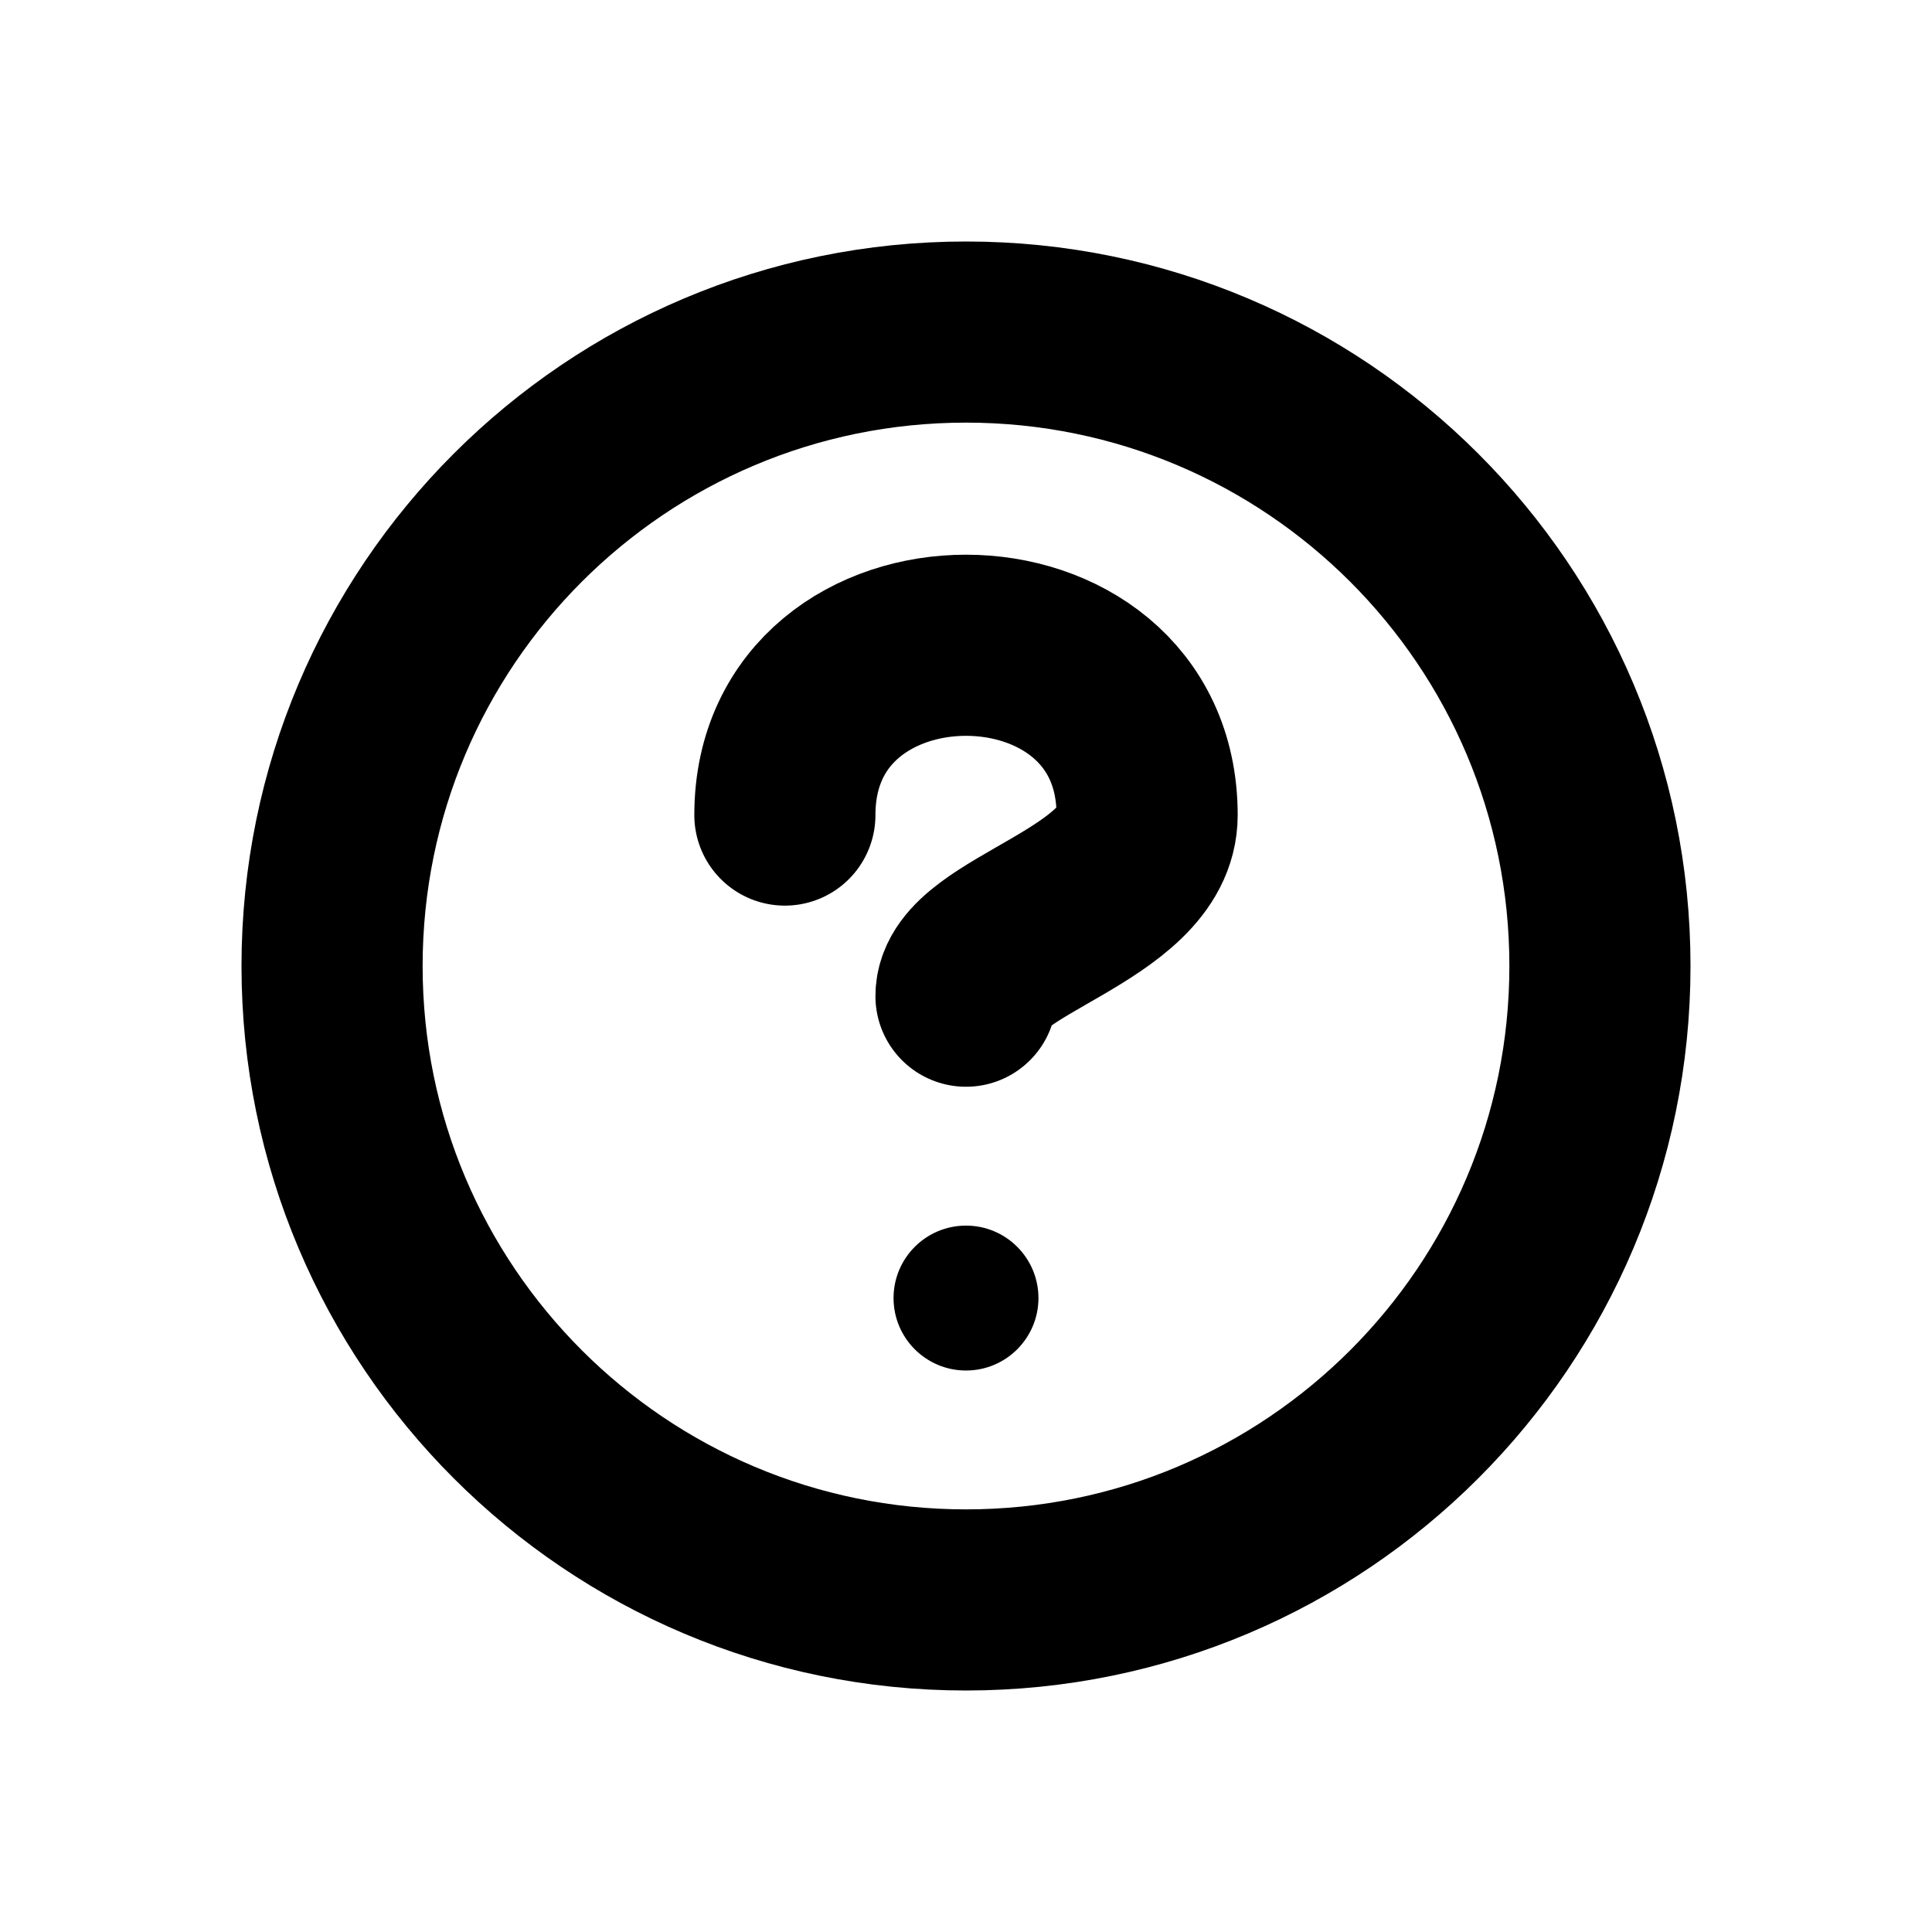
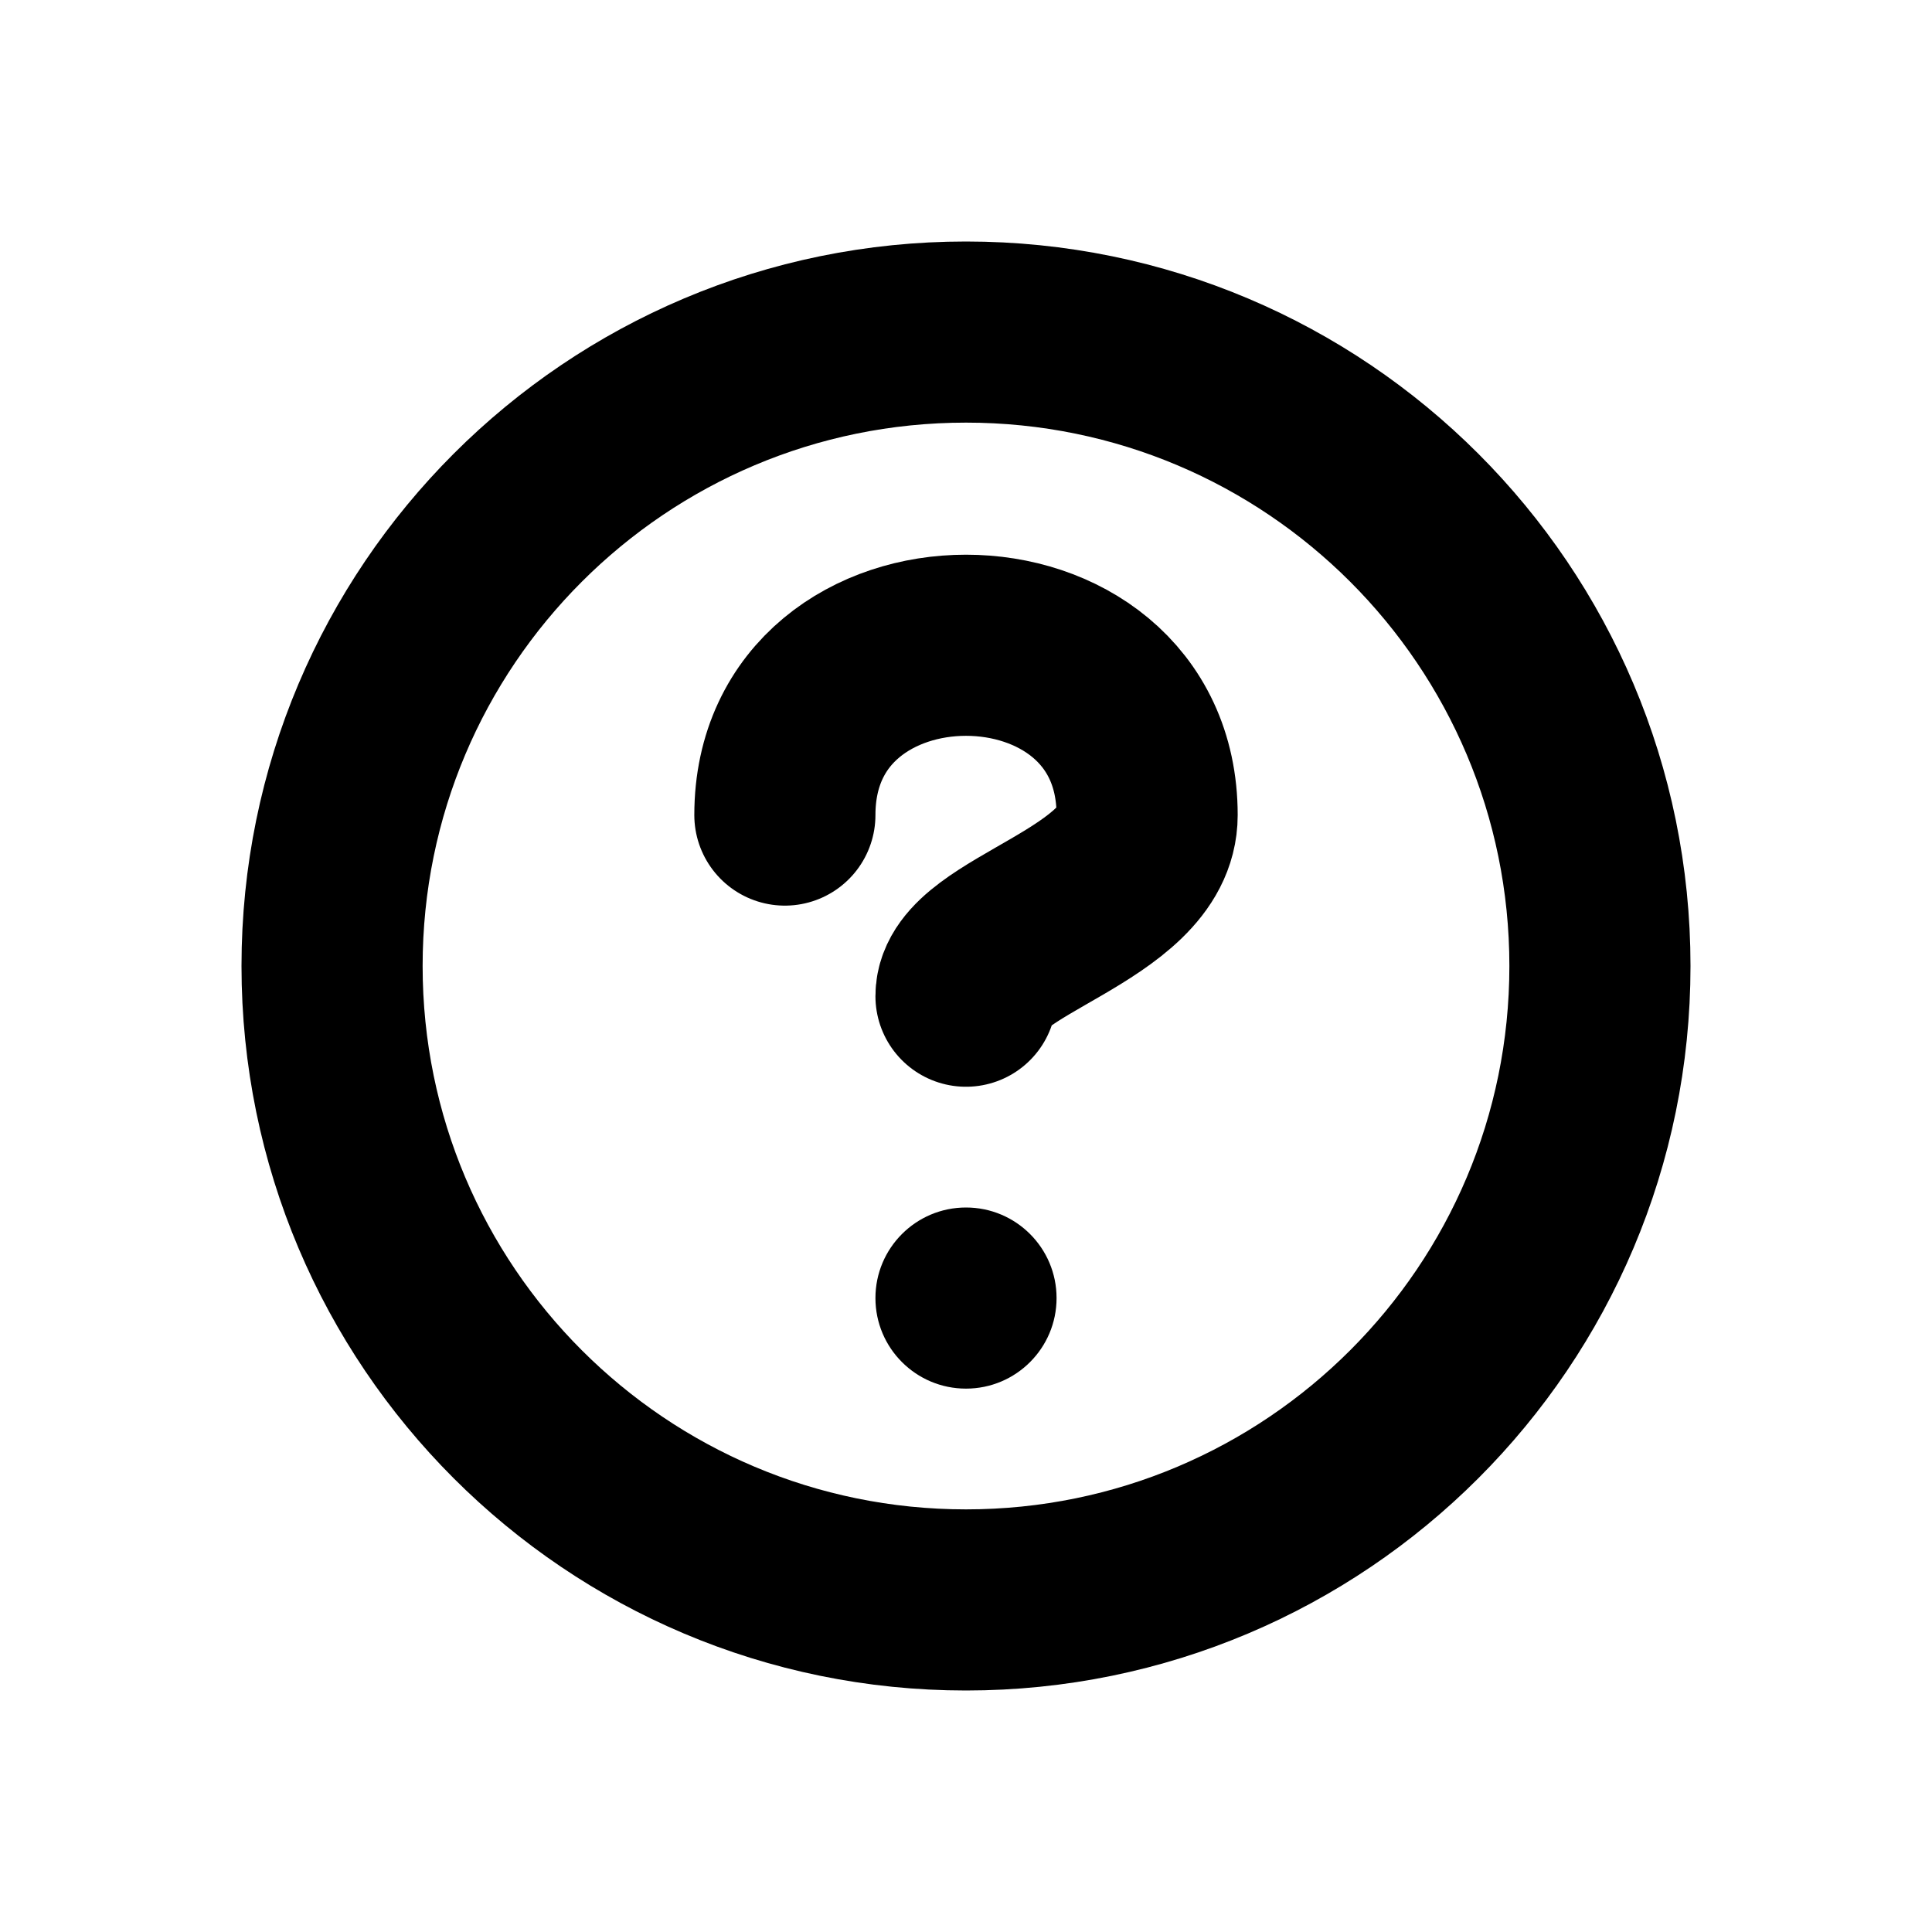
<svg xmlns="http://www.w3.org/2000/svg" width="16" height="16" viewBox="0 0 16 16" fill="none" stroke="currentColor" stroke-width="1.5" stroke-linecap="round" stroke-linejoin="round" aria-hidden="true" focusable="false">
  <circle cx="8" cy="8" r="5.25" />
  <path d="M6.5 6.75C6.5 4.875 9.5 4.875 9.5 6.75C9.5 7.5 8 7.75 8 8.25" />
-   <circle cx="8" cy="10.75" r="0.6" fill="currentColor" stroke="none" />
+   <circle cx="8" cy="10.75" r="0.75" fill="currentColor" stroke="none" />
</svg>
